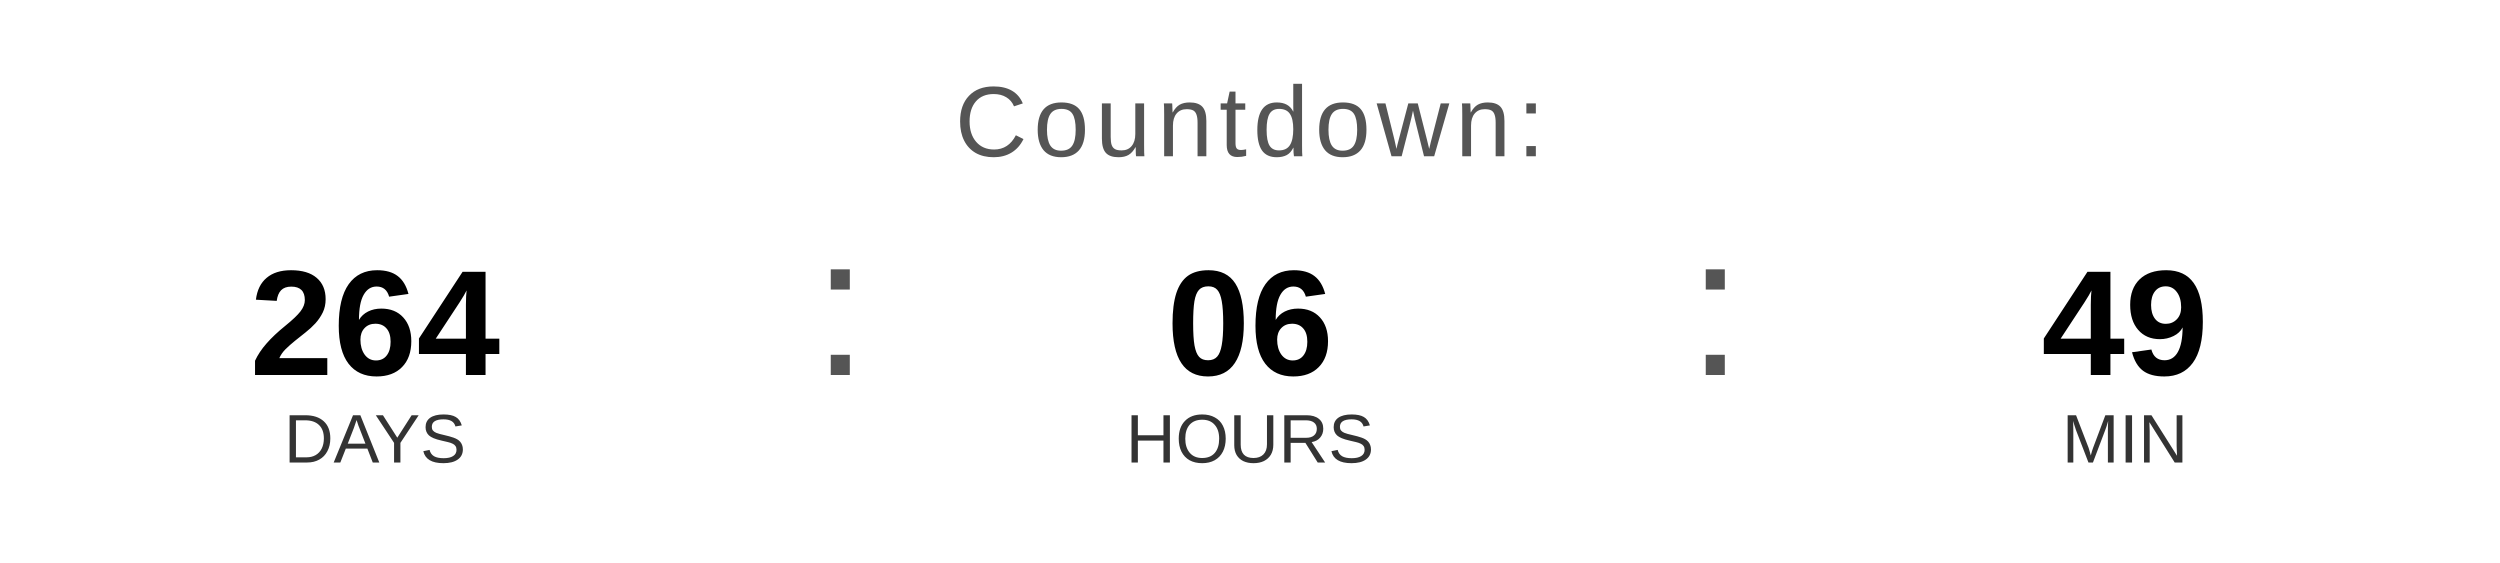
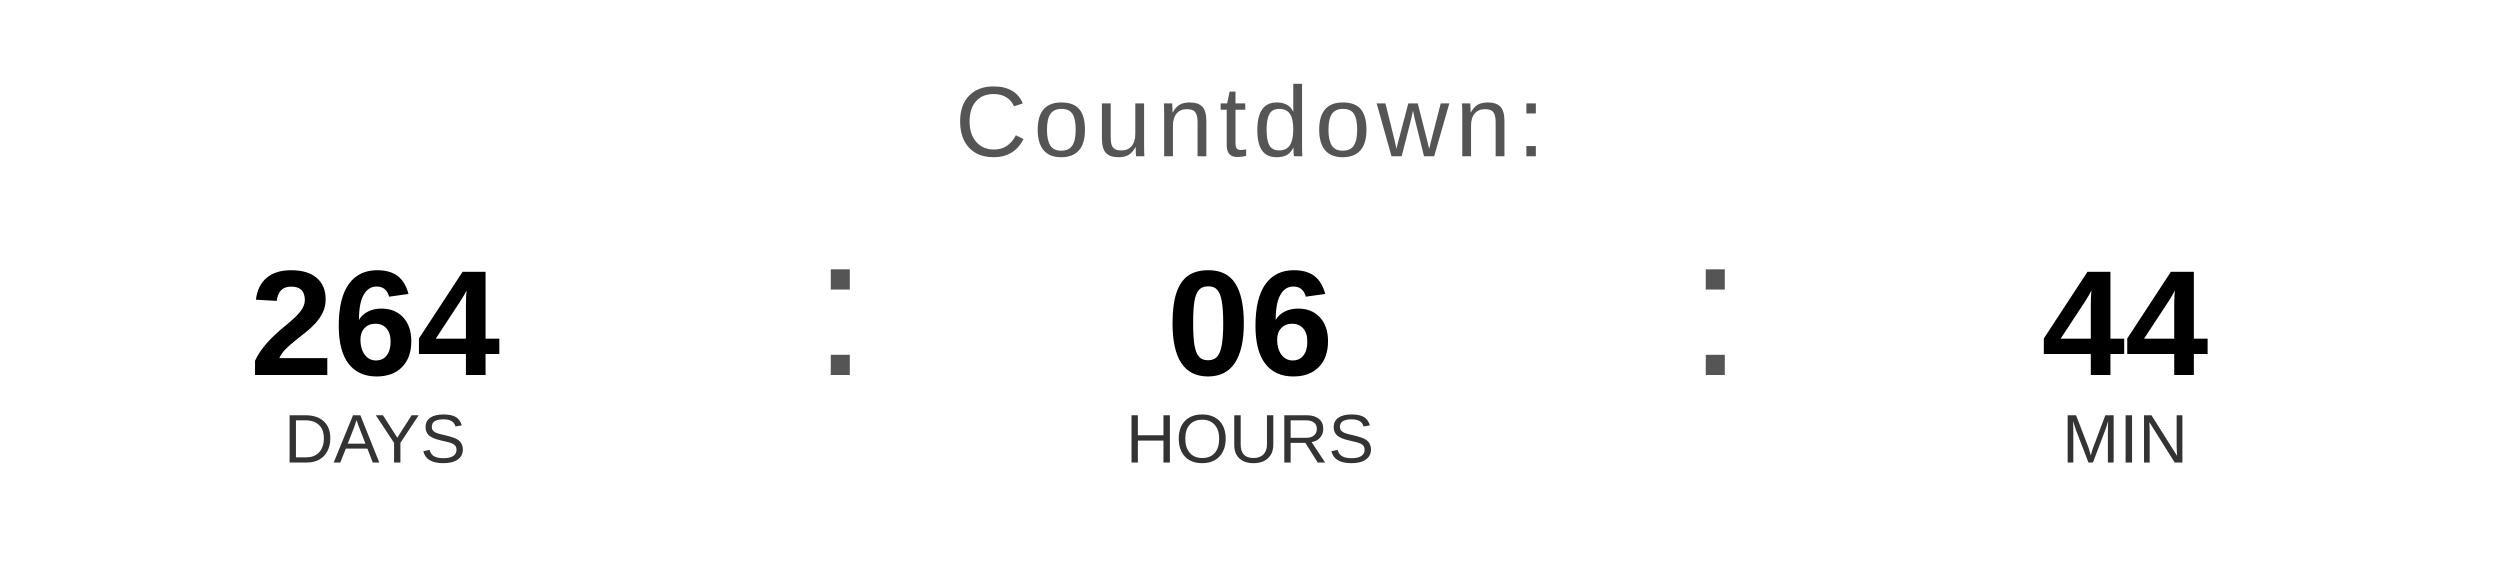
<svg xmlns="http://www.w3.org/2000/svg" width="400" height="90" viewBox="0 0 400 90">
  <text x="200" y="25" font-family="Arial, Helvetica, sans-serif" font-size="16" fill="#555555" text-anchor="middle" letter-spacing="1">
    Countdown:
  </text>
  <text x="60" y="60" font-family="Arial, Helvetica, sans-serif" font-size="24" font-weight="bold" fill="#000000" text-anchor="middle">264</text>
  <text x="60" y="74" font-family="Arial, Helvetica, sans-serif" font-size="11" fill="#333333" text-anchor="middle">DAYS</text>
  <text x="130" y="60" font-family="Arial, sans-serif" font-size="32" fill="#555555">:</text>
  <text x="200" y="60" font-family="Arial, Helvetica, sans-serif" font-size="24" font-weight="bold" fill="#000000" text-anchor="middle">06</text>
  <text x="200" y="74" font-family="Arial, Helvetica, sans-serif" font-size="11" fill="#333333" text-anchor="middle">HOURS</text>
  <text x="270" y="60" font-family="Arial, sans-serif" font-size="32" fill="#555555">:</text>
-   <text x="340" y="60" font-family="Arial, Helvetica, sans-serif" font-size="24" font-weight="bold" fill="#000000" text-anchor="middle">49</text>
+   <text x="340" y="60" font-family="Arial, Helvetica, sans-serif" font-size="24" font-weight="bold" fill="#000000" text-anchor="middle">44</text>
  <text x="340" y="74" font-family="Arial, Helvetica, sans-serif" font-size="11" fill="#333333" text-anchor="middle">MIN</text>
</svg>
